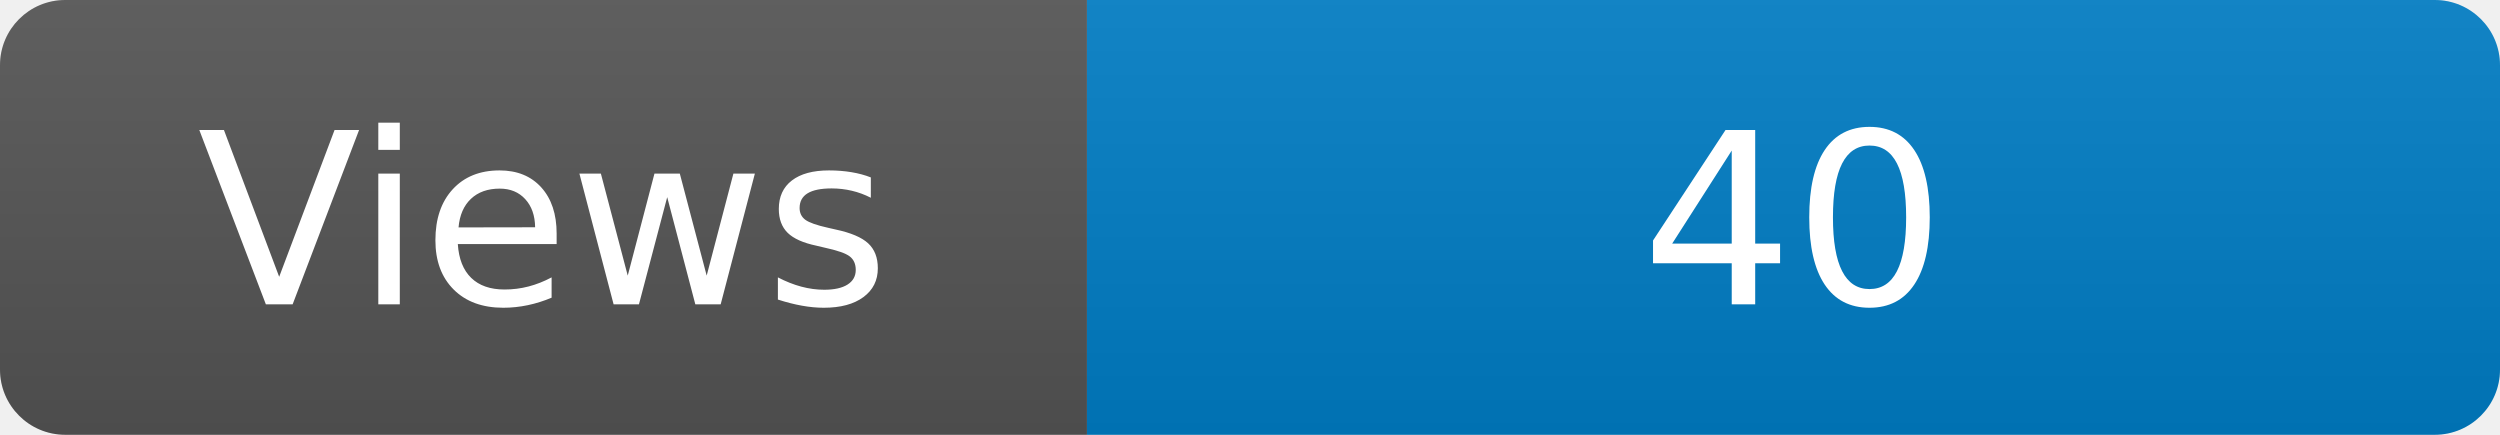
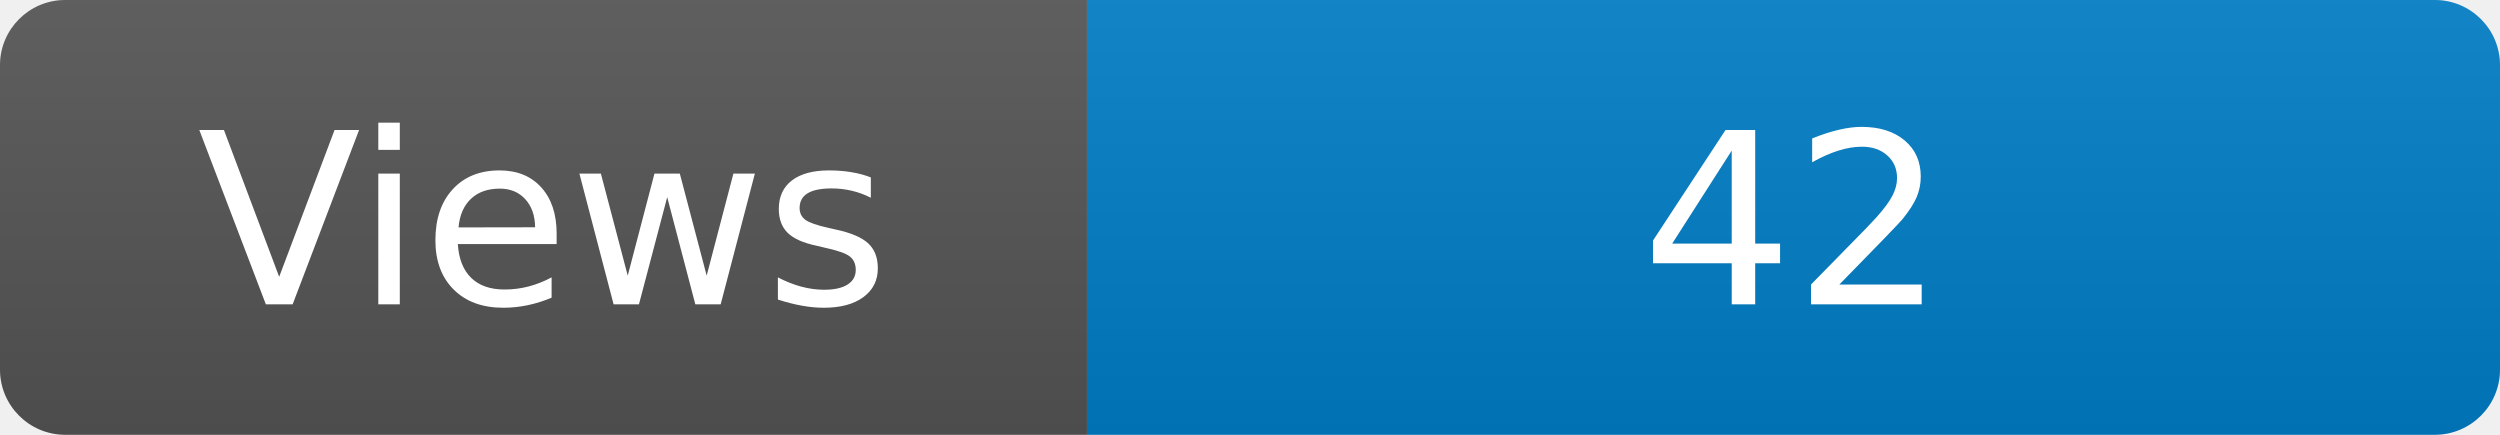
<svg xmlns="http://www.w3.org/2000/svg" width="115" height="20" role="img" aria-label="Maintained?: yes">
  <linearGradient id="s" x2="0" y2="100%">
    <stop offset="0" stop-color="#bbb" stop-opacity=".1" />
    <stop offset="1" stop-opacity=".1" />
  </linearGradient>
  <clipPath id="r">
    <rect width="115" height="20" rx="3" fill="#fff" />
  </clipPath>
  <g clip-path="url(#r)">
    <rect width="50" height="20" fill="#555" />
    <rect x="50" width="160" height="20" fill="#007ec6" />
    <rect width="115" height="20" fill="url(#s)" />
  </g>
  <g fill="#fff" text-anchor="middle" font-family="Verdana,Geneva,DejaVu Sans,sans-serif" font-size="110">
    <text x="250" y="140" transform="scale(.1)" fill="#fff">Views</text>
-     <text x="825" y="140" transform="scale(.1)" fill="#fff">40</text>
+     <text x="825" y="140" transform="scale(.1)" fill="#fff">42</text>
  </g>
</svg>
